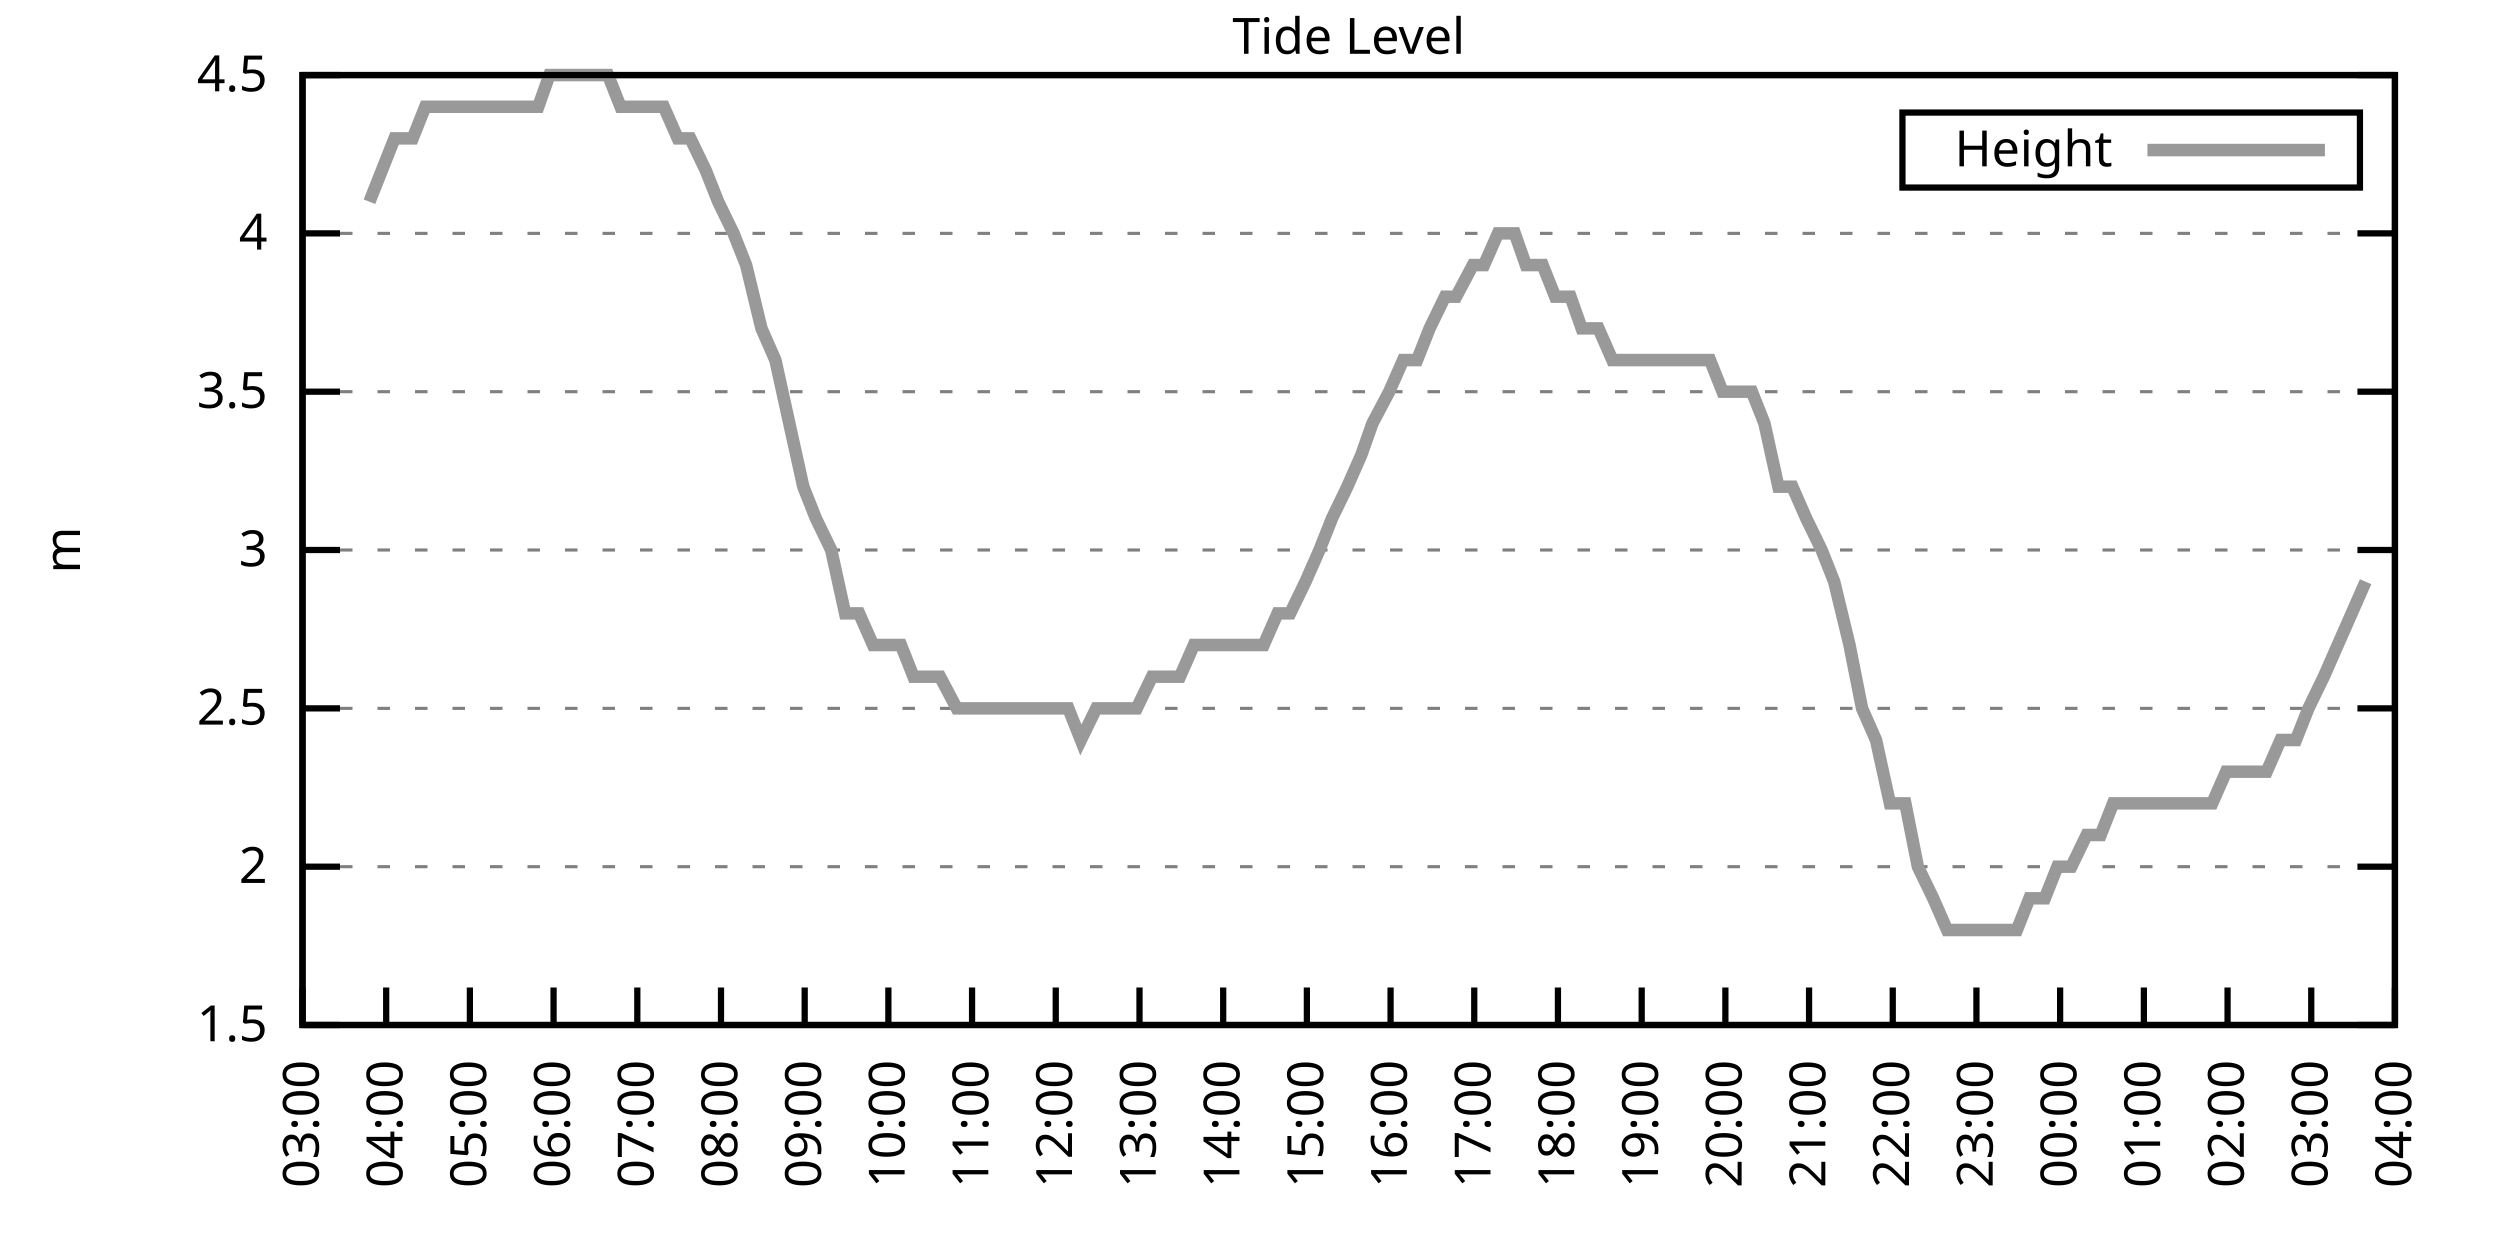
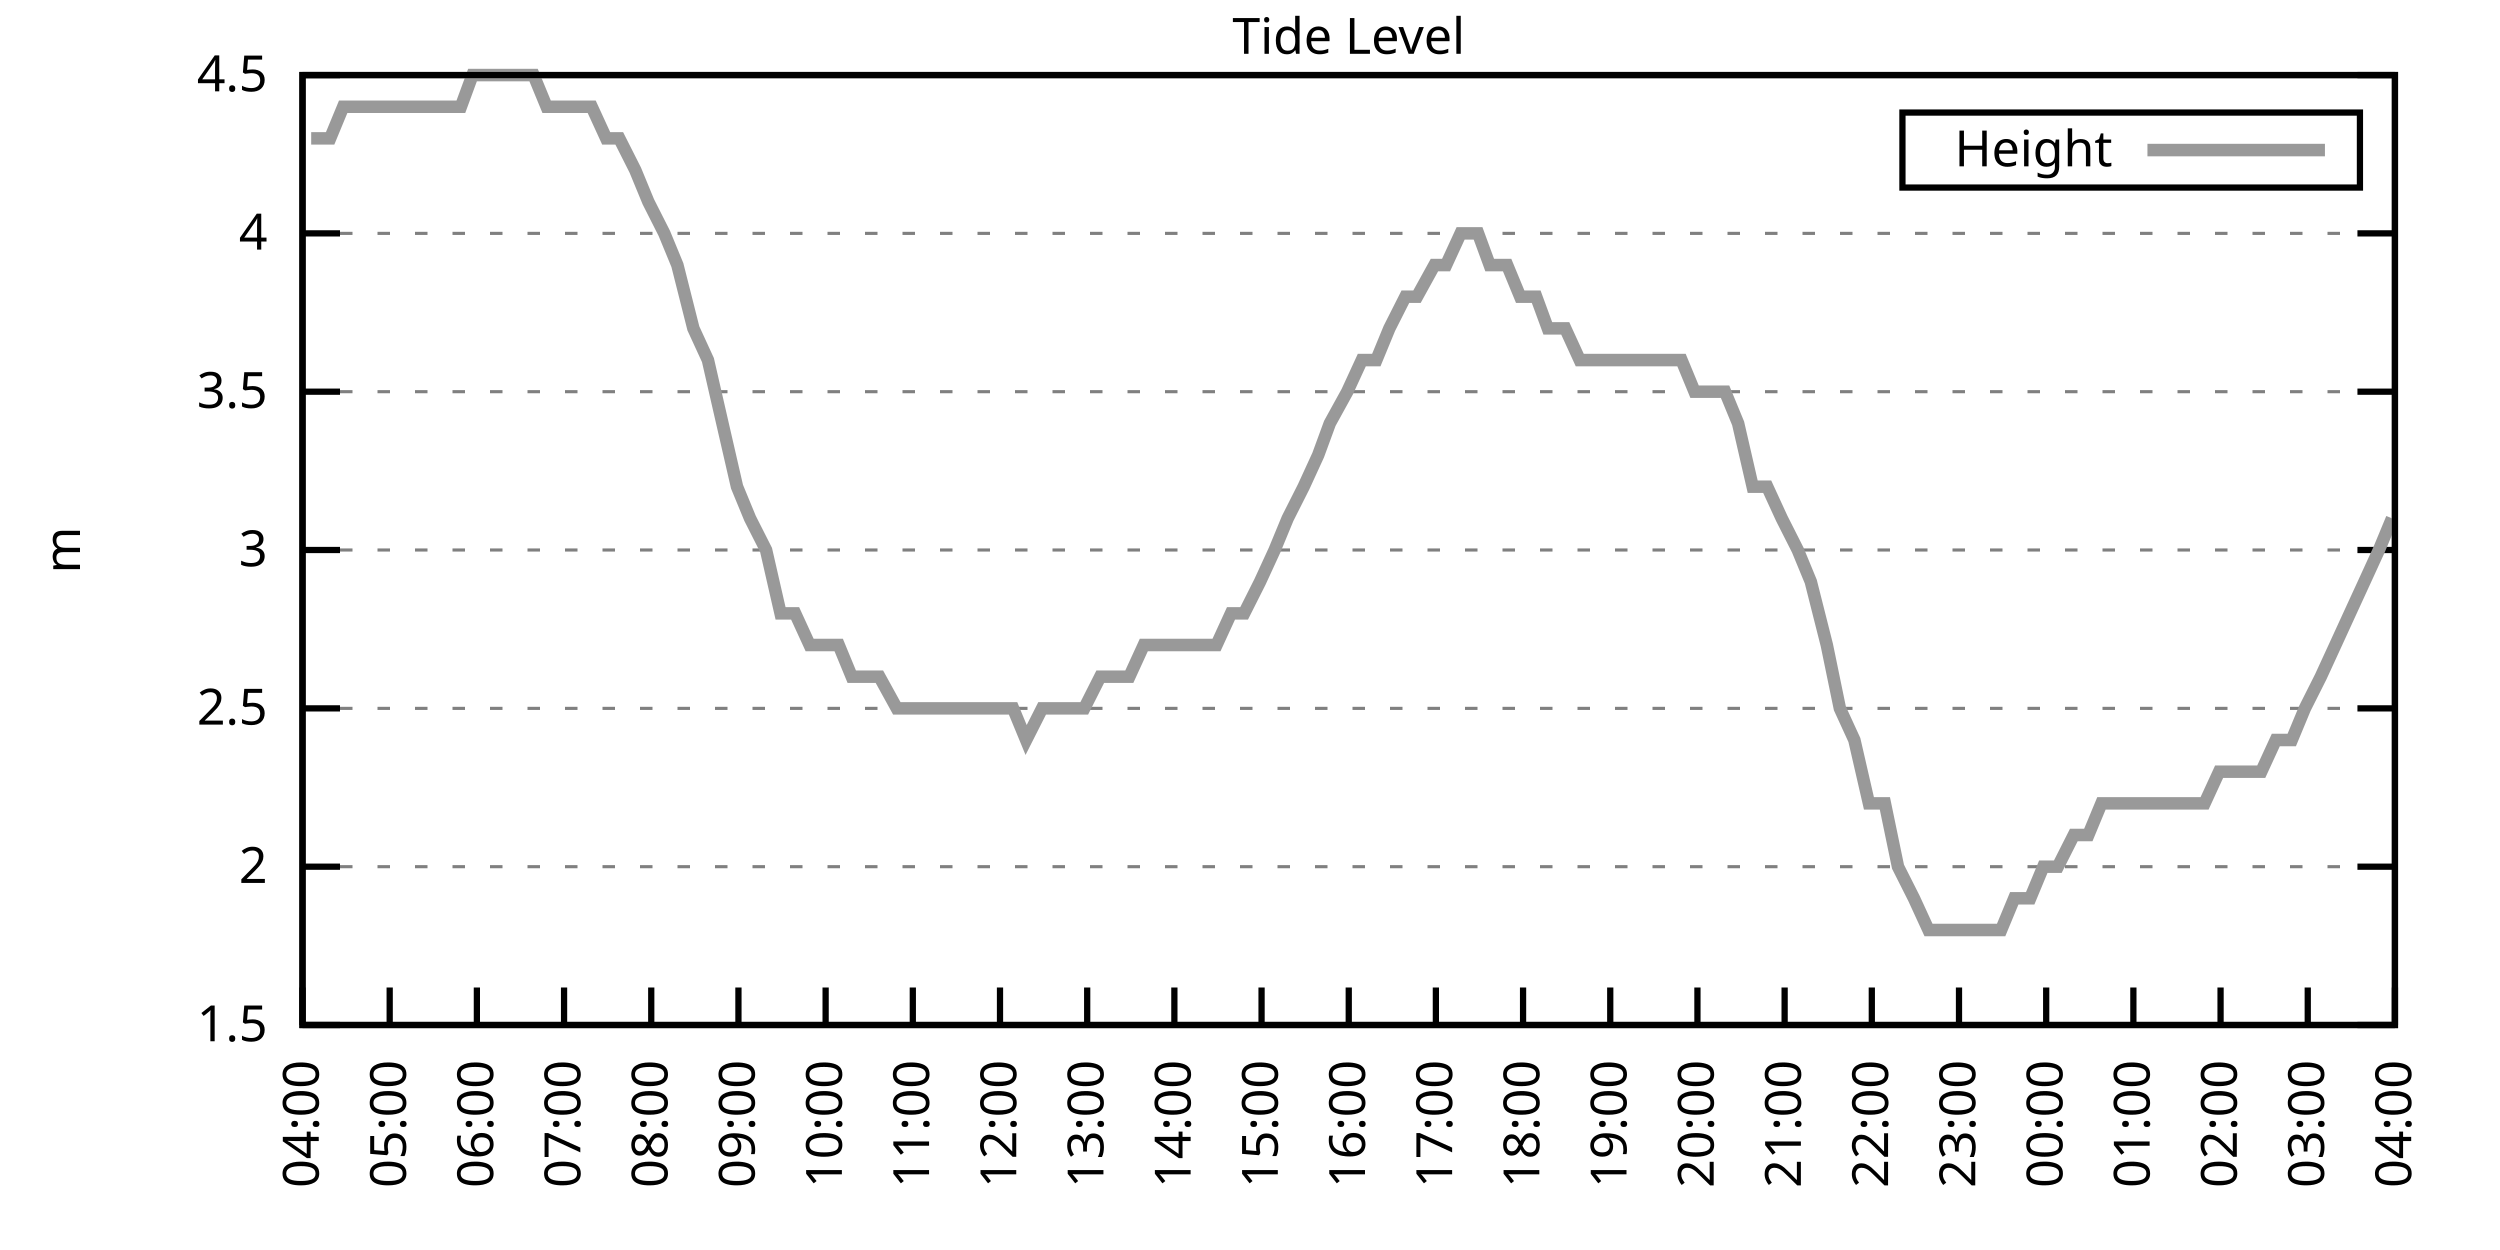
<svg xmlns="http://www.w3.org/2000/svg" xmlns:xlink="http://www.w3.org/1999/xlink" width="400" height="200" viewBox="0 0 400 200">
  <g id="gnuplot_canvas">
    <rect x="0" y="0" width="400" height="200" fill="none" />
    <defs>
      <circle id="gpDot" r="0.5" stroke-width="0.5" stroke="currentColor" />
      <path id="gpPt0" stroke-width="0.333" stroke="currentColor" d="M-1,0 h2 M0,-1 v2" />
      <path id="gpPt1" stroke-width="0.333" stroke="currentColor" d="M-1,-1 L1,1 M1,-1 L-1,1" />
      <path id="gpPt2" stroke-width="0.333" stroke="currentColor" d="M-1,0 L1,0 M0,-1 L0,1 M-1,-1 L1,1 M-1,1 L1,-1" />
      <rect id="gpPt3" stroke-width="0.333" stroke="currentColor" x="-1" y="-1" width="2" height="2" />
      <rect id="gpPt4" stroke-width="0.333" stroke="currentColor" fill="currentColor" x="-1" y="-1" width="2" height="2" />
      <circle id="gpPt5" stroke-width="0.333" stroke="currentColor" cx="0" cy="0" r="1" />
      <use xlink:href="#gpPt5" id="gpPt6" fill="currentColor" stroke="none" />
      <path id="gpPt7" stroke-width="0.333" stroke="currentColor" d="M0,-1.33 L-1.33,0.67 L1.33,0.67 z" />
      <use xlink:href="#gpPt7" id="gpPt8" fill="currentColor" stroke="none" />
      <use xlink:href="#gpPt7" id="gpPt9" stroke="currentColor" transform="rotate(180)" />
      <use xlink:href="#gpPt9" id="gpPt10" fill="currentColor" stroke="none" />
      <use xlink:href="#gpPt3" id="gpPt11" stroke="currentColor" transform="rotate(45)" />
      <use xlink:href="#gpPt11" id="gpPt12" fill="currentColor" stroke="none" />
      <path id="gpPt13" stroke-width="0.333" stroke="currentColor" d="M0,1.330 L1.265,0.411 L0.782,-1.067 L-0.782,-1.076 L-1.265,0.411 z" />
      <use xlink:href="#gpPt13" id="gpPt14" fill="currentColor" stroke="none" />
      <filter id="textbox" filterUnits="objectBoundingBox" x="0" y="0" height="1" width="1">
        <feFlood flood-color="white" flood-opacity="1" result="bgnd" />
        <feComposite in="SourceGraphic" in2="bgnd" operator="atop" />
      </filter>
      <filter id="greybox" filterUnits="objectBoundingBox" x="0" y="0" height="1" width="1">
        <feFlood flood-color="lightgrey" flood-opacity="1" result="grey" />
        <feComposite in="SourceGraphic" in2="grey" operator="atop" />
      </filter>
    </defs>
    <g fill="none" color="white" stroke="currentColor" stroke-width="1.00" stroke-linecap="butt" stroke-linejoin="miter">
</g>
    <g fill="none" color="black" stroke="currentColor" stroke-width="1.00" stroke-linecap="butt" stroke-linejoin="miter">
      <g stroke="none" shape-rendering="crispEdges">
        <polygon fill="rgb(255, 255, 255)" points="48.40,164.00 383.18,164.00 383.18,12.02 48.40,12.02 " />
      </g>
    </g>
    <g fill="none" color="black" stroke="currentColor" stroke-width="1.00" stroke-linecap="butt" stroke-linejoin="miter">
</g>
    <g fill="none" color="black" stroke="black" stroke-width="0.50" stroke-linecap="butt" stroke-linejoin="miter">
</g>
    <g fill="none" color="gray" stroke="currentColor" stroke-width="0.50" stroke-linecap="butt" stroke-linejoin="miter">
      <path stroke="gray" stroke-dasharray="2,4" class="gridline" d="M48.40,164.00 L383.19,164.00  " />
    </g>
    <g fill="none" color="gray" stroke="gray" stroke-width="1.00" stroke-linecap="butt" stroke-linejoin="miter">
</g>
    <g fill="none" color="black" stroke="currentColor" stroke-width="1.00" stroke-linecap="butt" stroke-linejoin="miter">
      <path stroke="black" d="M48.40,164.00 L54.40,164.00 M383.19,164.00 L377.19,164.00  " />
      <g transform="translate(42.80,166.60)" stroke="none" fill="black" font-family="Sans" font-size="8.00" text-anchor="end">
        <text>
          <tspan font-family="Sans"> 1.5</tspan>
        </text>
      </g>
    </g>
    <g fill="none" color="black" stroke="currentColor" stroke-width="1.00" stroke-linecap="butt" stroke-linejoin="miter">
</g>
    <g fill="none" color="black" stroke="black" stroke-width="0.50" stroke-linecap="butt" stroke-linejoin="miter">
</g>
    <g fill="none" color="gray" stroke="currentColor" stroke-width="0.50" stroke-linecap="butt" stroke-linejoin="miter">
      <path stroke="gray" stroke-dasharray="2,4" class="gridline" d="M48.40,138.67 L383.19,138.67  " />
    </g>
    <g fill="none" color="gray" stroke="gray" stroke-width="1.00" stroke-linecap="butt" stroke-linejoin="miter">
</g>
    <g fill="none" color="black" stroke="currentColor" stroke-width="1.00" stroke-linecap="butt" stroke-linejoin="miter">
      <path stroke="black" d="M48.40,138.67 L54.40,138.67 M383.19,138.67 L377.19,138.67  " />
      <g transform="translate(42.80,141.27)" stroke="none" fill="black" font-family="Sans" font-size="8.00" text-anchor="end">
        <text>
          <tspan font-family="Sans"> 2</tspan>
        </text>
      </g>
    </g>
    <g fill="none" color="black" stroke="currentColor" stroke-width="1.00" stroke-linecap="butt" stroke-linejoin="miter">
</g>
    <g fill="none" color="black" stroke="black" stroke-width="0.50" stroke-linecap="butt" stroke-linejoin="miter">
</g>
    <g fill="none" color="gray" stroke="currentColor" stroke-width="0.50" stroke-linecap="butt" stroke-linejoin="miter">
      <path stroke="gray" stroke-dasharray="2,4" class="gridline" d="M48.40,113.34 L383.19,113.34  " />
    </g>
    <g fill="none" color="gray" stroke="gray" stroke-width="1.00" stroke-linecap="butt" stroke-linejoin="miter">
</g>
    <g fill="none" color="black" stroke="currentColor" stroke-width="1.00" stroke-linecap="butt" stroke-linejoin="miter">
      <path stroke="black" d="M48.40,113.34 L54.40,113.34 M383.19,113.34 L377.19,113.34  " />
      <g transform="translate(42.80,115.94)" stroke="none" fill="black" font-family="Sans" font-size="8.00" text-anchor="end">
        <text>
          <tspan font-family="Sans"> 2.5</tspan>
        </text>
      </g>
    </g>
    <g fill="none" color="black" stroke="currentColor" stroke-width="1.00" stroke-linecap="butt" stroke-linejoin="miter">
</g>
    <g fill="none" color="black" stroke="black" stroke-width="0.50" stroke-linecap="butt" stroke-linejoin="miter">
</g>
    <g fill="none" color="gray" stroke="currentColor" stroke-width="0.50" stroke-linecap="butt" stroke-linejoin="miter">
      <path stroke="gray" stroke-dasharray="2,4" class="gridline" d="M48.40,88.00 L383.19,88.00  " />
    </g>
    <g fill="none" color="gray" stroke="gray" stroke-width="1.00" stroke-linecap="butt" stroke-linejoin="miter">
</g>
    <g fill="none" color="black" stroke="currentColor" stroke-width="1.00" stroke-linecap="butt" stroke-linejoin="miter">
      <path stroke="black" d="M48.40,88.00 L54.40,88.00 M383.19,88.00 L377.19,88.00  " />
      <g transform="translate(42.80,90.60)" stroke="none" fill="black" font-family="Sans" font-size="8.00" text-anchor="end">
        <text>
          <tspan font-family="Sans"> 3</tspan>
        </text>
      </g>
    </g>
    <g fill="none" color="black" stroke="currentColor" stroke-width="1.00" stroke-linecap="butt" stroke-linejoin="miter">
</g>
    <g fill="none" color="black" stroke="black" stroke-width="0.50" stroke-linecap="butt" stroke-linejoin="miter">
</g>
    <g fill="none" color="gray" stroke="currentColor" stroke-width="0.50" stroke-linecap="butt" stroke-linejoin="miter">
      <path stroke="gray" stroke-dasharray="2,4" class="gridline" d="M48.40,62.67 L383.19,62.67  " />
    </g>
    <g fill="none" color="gray" stroke="gray" stroke-width="1.00" stroke-linecap="butt" stroke-linejoin="miter">
</g>
    <g fill="none" color="black" stroke="currentColor" stroke-width="1.00" stroke-linecap="butt" stroke-linejoin="miter">
      <path stroke="black" d="M48.40,62.67 L54.40,62.67 M383.19,62.67 L377.19,62.67  " />
      <g transform="translate(42.80,65.27)" stroke="none" fill="black" font-family="Sans" font-size="8.00" text-anchor="end">
        <text>
          <tspan font-family="Sans"> 3.5</tspan>
        </text>
      </g>
    </g>
    <g fill="none" color="black" stroke="currentColor" stroke-width="1.00" stroke-linecap="butt" stroke-linejoin="miter">
</g>
    <g fill="none" color="black" stroke="black" stroke-width="0.50" stroke-linecap="butt" stroke-linejoin="miter">
</g>
    <g fill="none" color="gray" stroke="currentColor" stroke-width="0.50" stroke-linecap="butt" stroke-linejoin="miter">
      <path stroke="gray" stroke-dasharray="2,4" class="gridline" d="M48.40,37.34 L383.19,37.34  " />
    </g>
    <g fill="none" color="gray" stroke="gray" stroke-width="1.00" stroke-linecap="butt" stroke-linejoin="miter">
</g>
    <g fill="none" color="black" stroke="currentColor" stroke-width="1.00" stroke-linecap="butt" stroke-linejoin="miter">
      <path stroke="black" d="M48.40,37.34 L54.40,37.34 M383.19,37.34 L377.19,37.34  " />
      <g transform="translate(42.80,39.94)" stroke="none" fill="black" font-family="Sans" font-size="8.00" text-anchor="end">
        <text>
          <tspan font-family="Sans"> 4</tspan>
        </text>
      </g>
    </g>
    <g fill="none" color="black" stroke="currentColor" stroke-width="1.00" stroke-linecap="butt" stroke-linejoin="miter">
</g>
    <g fill="none" color="black" stroke="black" stroke-width="0.50" stroke-linecap="butt" stroke-linejoin="miter">
</g>
    <g fill="none" color="gray" stroke="currentColor" stroke-width="0.50" stroke-linecap="butt" stroke-linejoin="miter">
      <path stroke="gray" stroke-dasharray="2,4" class="gridline" d="M48.40,12.01 L383.19,12.01  " />
    </g>
    <g fill="none" color="gray" stroke="gray" stroke-width="1.00" stroke-linecap="butt" stroke-linejoin="miter">
</g>
    <g fill="none" color="black" stroke="currentColor" stroke-width="1.00" stroke-linecap="butt" stroke-linejoin="miter">
      <path stroke="black" d="M48.40,12.01 L54.40,12.01 M383.19,12.01 L377.19,12.01  " />
      <g transform="translate(42.80,14.61)" stroke="none" fill="black" font-family="Sans" font-size="8.00" text-anchor="end">
        <text>
          <tspan font-family="Sans"> 4.5</tspan>
        </text>
      </g>
    </g>
    <g fill="none" color="black" stroke="currentColor" stroke-width="1.00" stroke-linecap="butt" stroke-linejoin="miter">
      <path stroke="black" d="M48.40,164.00 L48.40,158.00  " />
      <g transform="translate(51.00,169.60) rotate(270.00)" stroke="none" fill="black" font-family="Sans" font-size="8.00" text-anchor="end">
        <text>
-           <tspan font-family="Sans">03:00</tspan>
-         </text>
-       </g>
-     </g>
-     <g fill="none" color="black" stroke="currentColor" stroke-width="1.00" stroke-linecap="butt" stroke-linejoin="miter">
-       <path stroke="black" d="M61.79,164.00 L61.79,158.00  " />
-       <g transform="translate(64.39,169.60) rotate(270.00)" stroke="none" fill="black" font-family="Sans" font-size="8.00" text-anchor="end">
-         <text>
          <tspan font-family="Sans">04:00</tspan>
        </text>
      </g>
    </g>
    <g fill="none" color="black" stroke="currentColor" stroke-width="1.00" stroke-linecap="butt" stroke-linejoin="miter">
-       <path stroke="black" d="M75.18,164.00 L75.18,158.00  " />
-       <g transform="translate(77.78,169.60) rotate(270.00)" stroke="none" fill="black" font-family="Sans" font-size="8.00" text-anchor="end">
+       <path stroke="black" d="M62.35,164.00 L62.35,158.00  " />
+       <g transform="translate(64.95,169.60) rotate(270.00)" stroke="none" fill="black" font-family="Sans" font-size="8.00" text-anchor="end">
        <text>
          <tspan font-family="Sans">05:00</tspan>
        </text>
      </g>
    </g>
    <g fill="none" color="black" stroke="currentColor" stroke-width="1.00" stroke-linecap="butt" stroke-linejoin="miter">
-       <path stroke="black" d="M88.57,164.00 L88.57,158.00  " />
-       <g transform="translate(91.17,169.60) rotate(270.00)" stroke="none" fill="black" font-family="Sans" font-size="8.00" text-anchor="end">
+       <path stroke="black" d="M76.30,164.00 L76.30,158.00  " />
+       <g transform="translate(78.90,169.60) rotate(270.00)" stroke="none" fill="black" font-family="Sans" font-size="8.00" text-anchor="end">
        <text>
          <tspan font-family="Sans">06:00</tspan>
        </text>
      </g>
    </g>
    <g fill="none" color="black" stroke="currentColor" stroke-width="1.00" stroke-linecap="butt" stroke-linejoin="miter">
-       <path stroke="black" d="M101.97,164.00 L101.97,158.00  " />
-       <g transform="translate(104.57,169.60) rotate(270.00)" stroke="none" fill="black" font-family="Sans" font-size="8.00" text-anchor="end">
+       <path stroke="black" d="M90.25,164.00 L90.25,158.00  " />
+       <g transform="translate(92.85,169.60) rotate(270.00)" stroke="none" fill="black" font-family="Sans" font-size="8.00" text-anchor="end">
        <text>
          <tspan font-family="Sans">07:00</tspan>
        </text>
      </g>
    </g>
    <g fill="none" color="black" stroke="currentColor" stroke-width="1.00" stroke-linecap="butt" stroke-linejoin="miter">
-       <path stroke="black" d="M115.36,164.00 L115.36,158.00  " />
-       <g transform="translate(117.96,169.60) rotate(270.00)" stroke="none" fill="black" font-family="Sans" font-size="8.00" text-anchor="end">
+       <path stroke="black" d="M104.20,164.00 L104.20,158.00  " />
+       <g transform="translate(106.80,169.60) rotate(270.00)" stroke="none" fill="black" font-family="Sans" font-size="8.00" text-anchor="end">
        <text>
          <tspan font-family="Sans">08:00</tspan>
        </text>
      </g>
    </g>
    <g fill="none" color="black" stroke="currentColor" stroke-width="1.00" stroke-linecap="butt" stroke-linejoin="miter">
-       <path stroke="black" d="M128.75,164.00 L128.75,158.00  " />
-       <g transform="translate(131.35,169.60) rotate(270.00)" stroke="none" fill="black" font-family="Sans" font-size="8.00" text-anchor="end">
+       <path stroke="black" d="M118.15,164.00 L118.15,158.00  " />
+       <g transform="translate(120.75,169.60) rotate(270.00)" stroke="none" fill="black" font-family="Sans" font-size="8.00" text-anchor="end">
        <text>
          <tspan font-family="Sans">09:00</tspan>
        </text>
      </g>
    </g>
    <g fill="none" color="black" stroke="currentColor" stroke-width="1.00" stroke-linecap="butt" stroke-linejoin="miter">
-       <path stroke="black" d="M142.14,164.00 L142.14,158.00  " />
-       <g transform="translate(144.74,169.60) rotate(270.00)" stroke="none" fill="black" font-family="Sans" font-size="8.00" text-anchor="end">
+       <path stroke="black" d="M132.10,164.00 L132.10,158.00  " />
+       <g transform="translate(134.70,169.60) rotate(270.00)" stroke="none" fill="black" font-family="Sans" font-size="8.00" text-anchor="end">
        <text>
          <tspan font-family="Sans">10:00</tspan>
        </text>
      </g>
    </g>
    <g fill="none" color="black" stroke="currentColor" stroke-width="1.00" stroke-linecap="butt" stroke-linejoin="miter">
-       <path stroke="black" d="M155.53,164.00 L155.53,158.00  " />
-       <g transform="translate(158.13,169.60) rotate(270.00)" stroke="none" fill="black" font-family="Sans" font-size="8.00" text-anchor="end">
+       <path stroke="black" d="M146.05,164.00 L146.05,158.00  " />
+       <g transform="translate(148.65,169.60) rotate(270.00)" stroke="none" fill="black" font-family="Sans" font-size="8.00" text-anchor="end">
        <text>
          <tspan font-family="Sans">11:00</tspan>
        </text>
      </g>
    </g>
    <g fill="none" color="black" stroke="currentColor" stroke-width="1.00" stroke-linecap="butt" stroke-linejoin="miter">
-       <path stroke="black" d="M168.92,164.00 L168.92,158.00  " />
-       <g transform="translate(171.52,169.60) rotate(270.00)" stroke="none" fill="black" font-family="Sans" font-size="8.00" text-anchor="end">
+       <path stroke="black" d="M160.00,164.00 L160.00,158.00  " />
+       <g transform="translate(162.60,169.60) rotate(270.00)" stroke="none" fill="black" font-family="Sans" font-size="8.00" text-anchor="end">
        <text>
          <tspan font-family="Sans">12:00</tspan>
        </text>
      </g>
    </g>
    <g fill="none" color="black" stroke="currentColor" stroke-width="1.00" stroke-linecap="butt" stroke-linejoin="miter">
-       <path stroke="black" d="M182.32,164.00 L182.32,158.00  " />
-       <g transform="translate(184.92,169.60) rotate(270.00)" stroke="none" fill="black" font-family="Sans" font-size="8.00" text-anchor="end">
+       <path stroke="black" d="M173.95,164.00 L173.95,158.00  " />
+       <g transform="translate(176.55,169.60) rotate(270.00)" stroke="none" fill="black" font-family="Sans" font-size="8.00" text-anchor="end">
        <text>
          <tspan font-family="Sans">13:00</tspan>
        </text>
      </g>
    </g>
    <g fill="none" color="black" stroke="currentColor" stroke-width="1.00" stroke-linecap="butt" stroke-linejoin="miter">
-       <path stroke="black" d="M195.71,164.00 L195.71,158.00  " />
-       <g transform="translate(198.31,169.60) rotate(270.00)" stroke="none" fill="black" font-family="Sans" font-size="8.00" text-anchor="end">
+       <path stroke="black" d="M187.90,164.00 L187.90,158.00  " />
+       <g transform="translate(190.50,169.60) rotate(270.00)" stroke="none" fill="black" font-family="Sans" font-size="8.00" text-anchor="end">
        <text>
          <tspan font-family="Sans">14:00</tspan>
        </text>
      </g>
    </g>
    <g fill="none" color="black" stroke="currentColor" stroke-width="1.00" stroke-linecap="butt" stroke-linejoin="miter">
-       <path stroke="black" d="M209.10,164.00 L209.10,158.00  " />
-       <g transform="translate(211.70,169.60) rotate(270.00)" stroke="none" fill="black" font-family="Sans" font-size="8.00" text-anchor="end">
+       <path stroke="black" d="M201.85,164.00 L201.85,158.00  " />
+       <g transform="translate(204.45,169.60) rotate(270.00)" stroke="none" fill="black" font-family="Sans" font-size="8.00" text-anchor="end">
        <text>
          <tspan font-family="Sans">15:00</tspan>
        </text>
      </g>
    </g>
    <g fill="none" color="black" stroke="currentColor" stroke-width="1.00" stroke-linecap="butt" stroke-linejoin="miter">
-       <path stroke="black" d="M222.49,164.00 L222.49,158.00  " />
-       <g transform="translate(225.09,169.60) rotate(270.00)" stroke="none" fill="black" font-family="Sans" font-size="8.00" text-anchor="end">
+       <path stroke="black" d="M215.80,164.00 L215.80,158.00  " />
+       <g transform="translate(218.40,169.60) rotate(270.00)" stroke="none" fill="black" font-family="Sans" font-size="8.00" text-anchor="end">
        <text>
          <tspan font-family="Sans">16:00</tspan>
        </text>
      </g>
    </g>
    <g fill="none" color="black" stroke="currentColor" stroke-width="1.00" stroke-linecap="butt" stroke-linejoin="miter">
-       <path stroke="black" d="M235.88,164.00 L235.88,158.00  " />
-       <g transform="translate(238.48,169.60) rotate(270.00)" stroke="none" fill="black" font-family="Sans" font-size="8.00" text-anchor="end">
+       <path stroke="black" d="M229.74,164.00 L229.74,158.00  " />
+       <g transform="translate(232.34,169.60) rotate(270.00)" stroke="none" fill="black" font-family="Sans" font-size="8.00" text-anchor="end">
        <text>
          <tspan font-family="Sans">17:00</tspan>
        </text>
      </g>
    </g>
    <g fill="none" color="black" stroke="currentColor" stroke-width="1.00" stroke-linecap="butt" stroke-linejoin="miter">
-       <path stroke="black" d="M249.27,164.00 L249.27,158.00  " />
-       <g transform="translate(251.87,169.60) rotate(270.00)" stroke="none" fill="black" font-family="Sans" font-size="8.00" text-anchor="end">
+       <path stroke="black" d="M243.69,164.00 L243.69,158.00  " />
+       <g transform="translate(246.29,169.60) rotate(270.00)" stroke="none" fill="black" font-family="Sans" font-size="8.00" text-anchor="end">
        <text>
          <tspan font-family="Sans">18:00</tspan>
        </text>
      </g>
    </g>
    <g fill="none" color="black" stroke="currentColor" stroke-width="1.00" stroke-linecap="butt" stroke-linejoin="miter">
-       <path stroke="black" d="M262.67,164.00 L262.67,158.00  " />
-       <g transform="translate(265.27,169.60) rotate(270.00)" stroke="none" fill="black" font-family="Sans" font-size="8.00" text-anchor="end">
+       <path stroke="black" d="M257.64,164.00 L257.64,158.00  " />
+       <g transform="translate(260.24,169.60) rotate(270.00)" stroke="none" fill="black" font-family="Sans" font-size="8.00" text-anchor="end">
        <text>
          <tspan font-family="Sans">19:00</tspan>
        </text>
      </g>
    </g>
    <g fill="none" color="black" stroke="currentColor" stroke-width="1.00" stroke-linecap="butt" stroke-linejoin="miter">
-       <path stroke="black" d="M276.06,164.00 L276.06,158.00  " />
-       <g transform="translate(278.66,169.60) rotate(270.00)" stroke="none" fill="black" font-family="Sans" font-size="8.00" text-anchor="end">
+       <path stroke="black" d="M271.59,164.00 L271.59,158.00  " />
+       <g transform="translate(274.19,169.60) rotate(270.00)" stroke="none" fill="black" font-family="Sans" font-size="8.00" text-anchor="end">
        <text>
          <tspan font-family="Sans">20:00</tspan>
        </text>
      </g>
    </g>
    <g fill="none" color="black" stroke="currentColor" stroke-width="1.00" stroke-linecap="butt" stroke-linejoin="miter">
-       <path stroke="black" d="M289.45,164.00 L289.45,158.00  " />
-       <g transform="translate(292.05,169.60) rotate(270.00)" stroke="none" fill="black" font-family="Sans" font-size="8.00" text-anchor="end">
+       <path stroke="black" d="M285.54,164.00 L285.54,158.00  " />
+       <g transform="translate(288.14,169.60) rotate(270.00)" stroke="none" fill="black" font-family="Sans" font-size="8.00" text-anchor="end">
        <text>
          <tspan font-family="Sans">21:00</tspan>
        </text>
      </g>
    </g>
    <g fill="none" color="black" stroke="currentColor" stroke-width="1.00" stroke-linecap="butt" stroke-linejoin="miter">
-       <path stroke="black" d="M302.84,164.00 L302.84,158.00  " />
-       <g transform="translate(305.44,169.60) rotate(270.00)" stroke="none" fill="black" font-family="Sans" font-size="8.00" text-anchor="end">
+       <path stroke="black" d="M299.49,164.00 L299.49,158.00  " />
+       <g transform="translate(302.09,169.60) rotate(270.00)" stroke="none" fill="black" font-family="Sans" font-size="8.00" text-anchor="end">
        <text>
          <tspan font-family="Sans">22:00</tspan>
        </text>
      </g>
    </g>
    <g fill="none" color="black" stroke="currentColor" stroke-width="1.00" stroke-linecap="butt" stroke-linejoin="miter">
-       <path stroke="black" d="M316.23,164.00 L316.23,158.00  " />
-       <g transform="translate(318.83,169.60) rotate(270.00)" stroke="none" fill="black" font-family="Sans" font-size="8.00" text-anchor="end">
+       <path stroke="black" d="M313.44,164.00 L313.44,158.00  " />
+       <g transform="translate(316.04,169.60) rotate(270.00)" stroke="none" fill="black" font-family="Sans" font-size="8.00" text-anchor="end">
        <text>
          <tspan font-family="Sans">23:00</tspan>
        </text>
      </g>
    </g>
    <g fill="none" color="black" stroke="currentColor" stroke-width="1.00" stroke-linecap="butt" stroke-linejoin="miter">
-       <path stroke="black" d="M329.62,164.00 L329.62,158.00  " />
-       <g transform="translate(332.22,169.60) rotate(270.00)" stroke="none" fill="black" font-family="Sans" font-size="8.00" text-anchor="end">
+       <path stroke="black" d="M327.39,164.00 L327.39,158.00  " />
+       <g transform="translate(329.99,169.60) rotate(270.00)" stroke="none" fill="black" font-family="Sans" font-size="8.00" text-anchor="end">
        <text>
          <tspan font-family="Sans">00:00</tspan>
        </text>
      </g>
    </g>
    <g fill="none" color="black" stroke="currentColor" stroke-width="1.00" stroke-linecap="butt" stroke-linejoin="miter">
-       <path stroke="black" d="M343.02,164.00 L343.02,158.00  " />
-       <g transform="translate(345.62,169.60) rotate(270.00)" stroke="none" fill="black" font-family="Sans" font-size="8.00" text-anchor="end">
+       <path stroke="black" d="M341.34,164.00 L341.34,158.00  " />
+       <g transform="translate(343.94,169.60) rotate(270.00)" stroke="none" fill="black" font-family="Sans" font-size="8.00" text-anchor="end">
        <text>
          <tspan font-family="Sans">01:00</tspan>
        </text>
      </g>
    </g>
    <g fill="none" color="black" stroke="currentColor" stroke-width="1.00" stroke-linecap="butt" stroke-linejoin="miter">
-       <path stroke="black" d="M356.41,164.00 L356.41,158.00  " />
-       <g transform="translate(359.01,169.60) rotate(270.00)" stroke="none" fill="black" font-family="Sans" font-size="8.00" text-anchor="end">
+       <path stroke="black" d="M355.29,164.00 L355.29,158.00  " />
+       <g transform="translate(357.89,169.60) rotate(270.00)" stroke="none" fill="black" font-family="Sans" font-size="8.00" text-anchor="end">
        <text>
          <tspan font-family="Sans">02:00</tspan>
        </text>
      </g>
    </g>
    <g fill="none" color="black" stroke="currentColor" stroke-width="1.00" stroke-linecap="butt" stroke-linejoin="miter">
-       <path stroke="black" d="M369.80,164.00 L369.80,158.00  " />
-       <g transform="translate(372.40,169.60) rotate(270.00)" stroke="none" fill="black" font-family="Sans" font-size="8.00" text-anchor="end">
+       <path stroke="black" d="M369.24,164.00 L369.24,158.00  " />
+       <g transform="translate(371.84,169.60) rotate(270.00)" stroke="none" fill="black" font-family="Sans" font-size="8.00" text-anchor="end">
        <text>
          <tspan font-family="Sans">03:00</tspan>
        </text>
      </g>
    </g>
    <g fill="none" color="black" stroke="currentColor" stroke-width="1.00" stroke-linecap="butt" stroke-linejoin="miter">
      <path stroke="black" d="M383.19,164.00 L383.19,158.00  " />
      <g transform="translate(385.79,169.60) rotate(270.00)" stroke="none" fill="black" font-family="Sans" font-size="8.00" text-anchor="end">
        <text>
          <tspan font-family="Sans">04:00</tspan>
        </text>
      </g>
    </g>
    <g fill="none" color="black" stroke="currentColor" stroke-width="1.00" stroke-linecap="butt" stroke-linejoin="miter">
</g>
    <g fill="none" color="black" stroke="currentColor" stroke-width="1.00" stroke-linecap="butt" stroke-linejoin="miter">
      <path stroke="black" d="M48.40,12.01 L48.40,164.00 L383.19,164.00 L383.19,12.01 L48.40,12.01 Z  " />
    </g>
    <g fill="none" color="black" stroke="currentColor" stroke-width="1.00" stroke-linecap="butt" stroke-linejoin="miter">
</g>
    <g fill="none" color="black" stroke="currentColor" stroke-width="1.00" stroke-linecap="butt" stroke-linejoin="miter">
      <path stroke="black" d="M304.39,30.01 L304.39,18.01 L377.59,18.01 L377.59,30.01 L304.39,30.01 Z  " />
    </g>
    <g id="Tide_level_plot_1">
      <g fill="none" color="white" stroke="black" stroke-width="2.00" stroke-linecap="butt" stroke-linejoin="miter">
</g>
      <g fill="none" color="black" stroke="currentColor" stroke-width="2.00" stroke-linecap="butt" stroke-linejoin="miter">
        <g transform="translate(337.99,26.61)" stroke="none" fill="black" font-family="Sans" font-size="8.00" text-anchor="end">
          <text>
            <tspan font-family="Sans">Height</tspan>
          </text>
        </g>
      </g>
      <g fill="none" color="black" stroke="currentColor" stroke-width="2.00" stroke-linecap="butt" stroke-linejoin="miter">
-         <path stroke="rgb(153, 153, 153)" d="M343.59,24.01 L371.99,24.01 M59.11,32.28 L61.12,27.21 L63.13,22.14 L66.03,22.14 L68.04,17.08 L70.50,17.08   L72.28,17.08 L74.74,17.08 L77.19,17.08 L79.20,17.08 L81.66,17.08 L83.89,17.08 L86.12,17.08 L87.91,12.01   L90.14,12.01 L92.82,12.01 L94.82,12.01 L97.28,12.01 L99.29,17.08 L101.74,17.08 L103.53,17.08 L106.21,17.08   L108.44,22.14 L110.45,22.14 L112.90,27.21 L114.91,32.28 L117.37,37.34 L119.38,42.41 L121.83,52.54 L124.06,57.61   L126.29,67.74 L128.53,77.87 L130.54,82.94 L132.99,88.00 L135.22,98.14 L137.45,98.14 L139.69,103.20 L141.69,103.20   L144.15,103.20 L146.16,108.27 L148.39,108.27 L150.40,108.27 L153.08,113.34 L154.86,113.34 L157.10,113.34 L162.01,113.34   L164.01,113.34 L166.47,113.34 L168.70,113.34 L170.93,113.34 L172.94,118.40 L175.40,113.34 L177.63,113.34 L179.64,113.34   L181.87,113.34 L184.32,108.27 L186.33,108.27 L188.79,108.27 L191.02,103.20 L193.25,103.20 L195.26,103.20 L197.49,103.20   L199.95,103.20 L202.18,103.20 L204.41,98.14 L206.42,98.14 L208.88,93.07 L211.11,88.00 L213.12,82.94 L215.57,77.87   L217.80,72.81 L219.59,67.74 L222.27,62.67 L224.50,57.61 L226.73,57.61 L228.74,52.54 L231.20,47.47 L232.98,47.47   L235.66,42.41 L237.44,42.41 L239.68,37.34 L242.36,37.34 L244.14,42.41 L246.82,42.41 L248.83,47.47 L251.28,47.47   L253.07,52.54 L255.75,52.54 L257.98,57.61 L260.21,57.61 L262.44,57.61 L264.45,57.61 L266.68,57.61 L268.92,57.61   L271.37,57.61 L273.60,57.61 L275.61,62.67 L277.84,62.67 L280.30,62.67 L282.31,67.74 L284.54,77.87 L286.77,77.87   L289.00,82.94 L291.46,88.00 L293.47,93.07 L295.92,103.20 L297.93,113.34 L300.16,118.40 L302.39,128.54 L304.85,128.54   L306.86,138.67 L309.31,143.73 L311.54,148.80 L313.55,148.80 L316.01,148.80 L318.02,148.80 L320.47,148.80 L322.70,148.80   L324.71,143.73 L327.17,143.73 L329.18,138.67 L331.41,138.67 L333.86,133.60 L336.10,133.60 L338.10,128.54 L340.56,128.54   L342.57,128.54 L344.80,128.54 L347.03,128.54 L349.49,128.54 L351.72,128.54 L353.95,128.54 L356.18,123.47 L358.42,123.47   L360.42,123.47 L362.66,123.47 L364.89,118.40 L367.34,118.40 L369.35,113.34 L371.81,108.27 L374.04,103.20 L376.27,98.14   L378.50,93.07  " />
+         <path stroke="rgb(153, 153, 153)" d="M343.59,24.01 L371.99,24.01 M49.79,22.14 L52.82,22.14 L54.91,17.08 L57.47,17.08 L59.33,17.08 L61.88,17.08   L64.44,17.08 L66.53,17.08 L69.09,17.08 L71.42,17.08 L73.74,17.08 L75.60,12.01 L77.93,12.01 L80.72,12.01   L82.81,12.01 L85.37,12.01 L87.46,17.08 L90.02,17.08 L91.88,17.08 L94.67,17.08 L96.99,22.14 L99.08,22.14   L101.64,27.21 L103.73,32.28 L106.29,37.34 L108.38,42.41 L110.94,52.54 L113.27,57.61 L115.59,67.74 L117.92,77.87   L120.01,82.94 L122.57,88.00 L124.89,98.14 L127.22,98.14 L129.54,103.20 L131.63,103.20 L134.19,103.20 L136.28,108.27   L138.61,108.27 L140.70,108.27 L143.49,113.34 L145.35,113.34 L147.67,113.34 L152.79,113.34 L154.88,113.34 L157.44,113.34   L159.76,113.34 L162.09,113.34 L164.18,118.40 L166.74,113.34 L169.06,113.34 L171.16,113.34 L173.48,113.34 L176.04,108.27   L178.13,108.27 L180.69,108.27 L183.01,103.20 L185.34,103.20 L187.43,103.20 L189.76,103.20 L192.31,103.20 L194.64,103.20   L196.96,98.14 L199.06,98.14 L201.61,93.07 L203.94,88.00 L206.03,82.94 L208.59,77.87 L210.91,72.81 L212.77,67.74   L215.56,62.67 L217.89,57.61 L220.21,57.61 L222.30,52.54 L224.86,47.47 L226.72,47.47 L229.51,42.41 L231.37,42.41   L233.70,37.34 L236.49,37.34 L238.35,42.41 L241.14,42.41 L243.23,47.47 L245.79,47.47 L247.65,52.54 L250.44,52.54   L252.76,57.61 L255.09,57.61 L257.41,57.61 L259.50,57.61 L261.83,57.61 L264.15,57.61 L266.71,57.61 L269.04,57.61   L271.13,62.67 L273.45,62.67 L276.01,62.67 L278.10,67.74 L280.43,77.87 L282.75,77.87 L285.08,82.94 L287.64,88.00   L289.73,93.07 L292.29,103.20 L294.38,113.34 L296.70,118.40 L299.03,128.54 L301.58,128.54 L303.68,138.67 L306.23,143.73   L308.56,148.80 L310.65,148.80 L313.21,148.80 L315.30,148.80 L317.86,148.80 L320.18,148.80 L322.28,143.73 L324.83,143.73   L326.93,138.67 L329.25,138.67 L331.81,133.60 L334.13,133.60 L336.23,128.54 L338.78,128.54 L340.88,128.54 L343.20,128.54   L345.53,128.54 L348.08,128.54 L350.41,128.54 L352.73,128.54 L355.06,123.47 L357.38,123.47 L359.48,123.47 L361.80,123.47   L364.13,118.40 L366.68,118.40 L368.78,113.34 L371.33,108.27 L373.66,103.20 L375.98,98.14 L378.31,93.07 L380.63,88.00   L382.73,82.94  " />
      </g>
    </g>
    <g fill="none" color="black" stroke="currentColor" stroke-width="2.00" stroke-linecap="butt" stroke-linejoin="miter">
</g>
    <g fill="none" color="black" stroke="black" stroke-width="1.00" stroke-linecap="butt" stroke-linejoin="miter">
</g>
    <g fill="none" color="black" stroke="currentColor" stroke-width="1.00" stroke-linecap="butt" stroke-linejoin="miter">
      <path stroke="black" d="M48.40,12.01 L48.40,164.00 L383.19,164.00 L383.19,12.01 L48.40,12.01 Z  " />
      <g transform="translate(12.80,88.01) rotate(270.00)" stroke="none" fill="black" font-family="Sans" font-size="8.00" text-anchor="middle">
        <text>
          <tspan font-family="Sans">m</tspan>
        </text>
      </g>
    </g>
    <g fill="none" color="black" stroke="currentColor" stroke-width="1.00" stroke-linecap="butt" stroke-linejoin="miter">
</g>
    <g fill="none" color="black" stroke="currentColor" stroke-width="1.00" stroke-linecap="butt" stroke-linejoin="miter">
      <g transform="translate(215.79,8.61)" stroke="none" fill="black" font-family="Sans" font-size="8.00" text-anchor="middle">
        <text>
          <tspan font-family="Sans">Tide Level</tspan>
        </text>
      </g>
    </g>
    <g fill="none" color="black" stroke="currentColor" stroke-width="1.00" stroke-linecap="butt" stroke-linejoin="miter">
</g>
  </g>
</svg>
